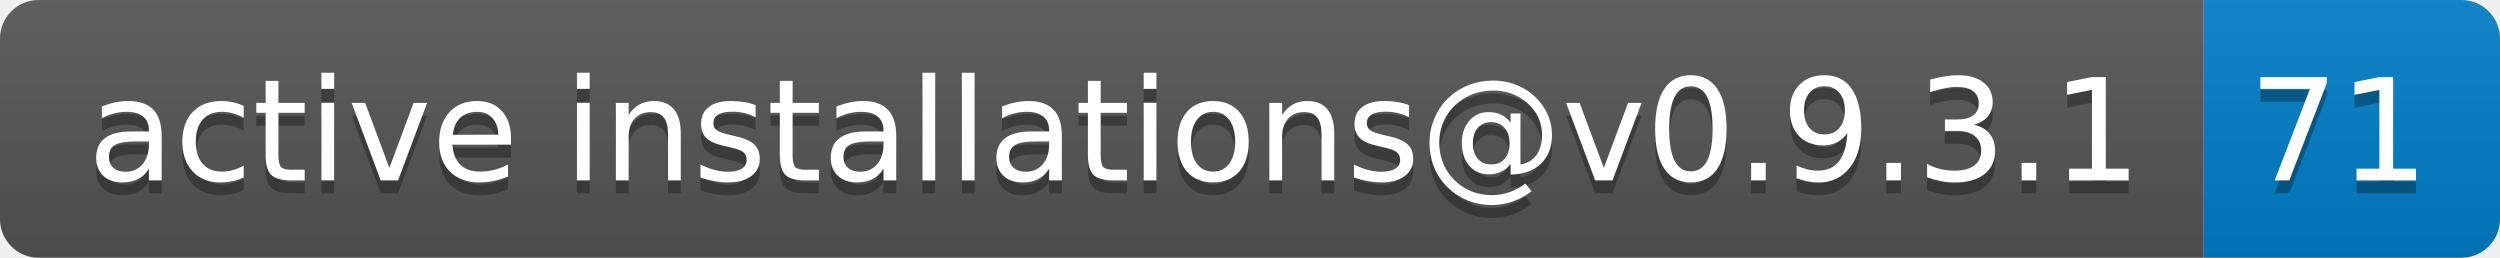
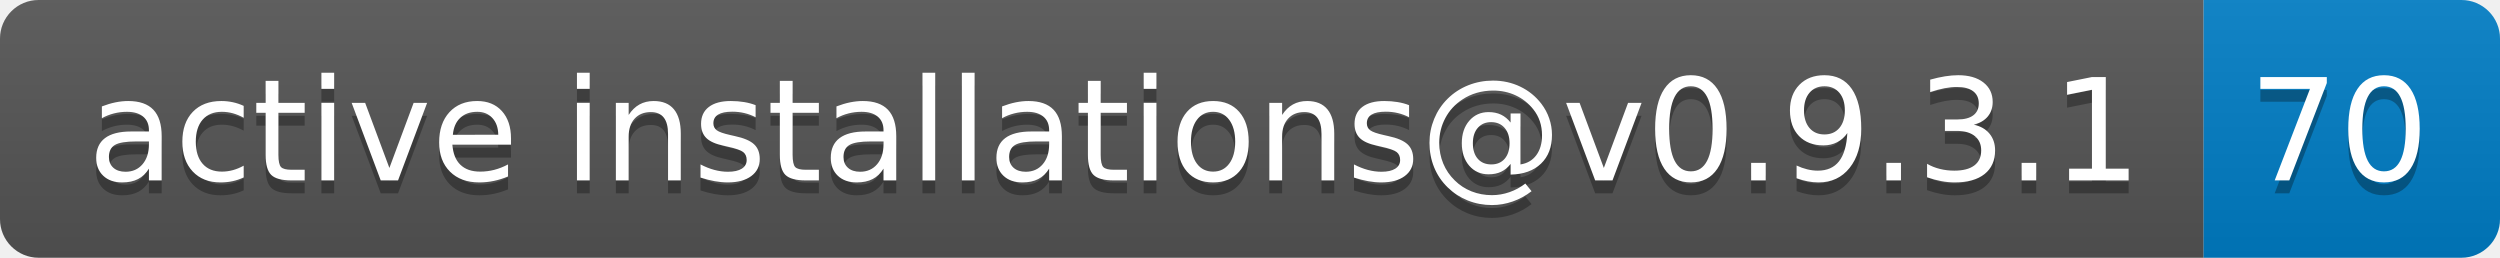
- <svg xmlns="http://www.w3.org/2000/svg" width="194" height="20" role="img" aria-label="active installations@v0.9.3.1: 71">
+ <svg xmlns="http://www.w3.org/2000/svg" width="194" height="20" role="img" aria-label="active installations@v0.9.3.1: 70">
  <linearGradient id="s" x2="0" y2="100%">
    <stop offset="0" stop-color="#bbb" stop-opacity=".1" />
    <stop offset="1" stop-opacity=".1" />
  </linearGradient>
  <clipPath id="r">
    <rect width="194" height="20" rx="3" fill="#fff" />
  </clipPath>
  <g clip-path="url(#r)">
    <rect width="171" height="20" fill="#555" />
    <rect x="171" width="23" height="20" fill="#007ec6" />
    <rect width="194" height="20" fill="url(#s)" />
  </g>
  <g fill="#fff" text-anchor="middle" font-family="Verdana,Geneva,DejaVu Sans,sans-serif" text-rendering="geometricPrecision" font-size="110">
    <text aria-hidden="true" x="865" y="150" fill="#010101" fill-opacity=".3" transform="scale(.1)" textLength="1610">active installations@v0.9.3.1</text>
    <text x="865" y="140" transform="scale(.1)" fill="#fff" textLength="1610">active installations@v0.9.3.1</text>
-     <text aria-hidden="true" x="1815" y="150" fill="#010101" fill-opacity=".3" transform="scale(.1)" textLength="130">71</text>
-     <text x="1815" y="140" transform="scale(.1)" fill="#fff" textLength="130">71</text>
+     <text aria-hidden="true" x="1815" y="150" fill="#010101" fill-opacity=".3" transform="scale(.1)" textLength="130">70</text>
+     <text x="1815" y="140" transform="scale(.1)" fill="#fff" textLength="130">70</text>
  </g>
</svg>
